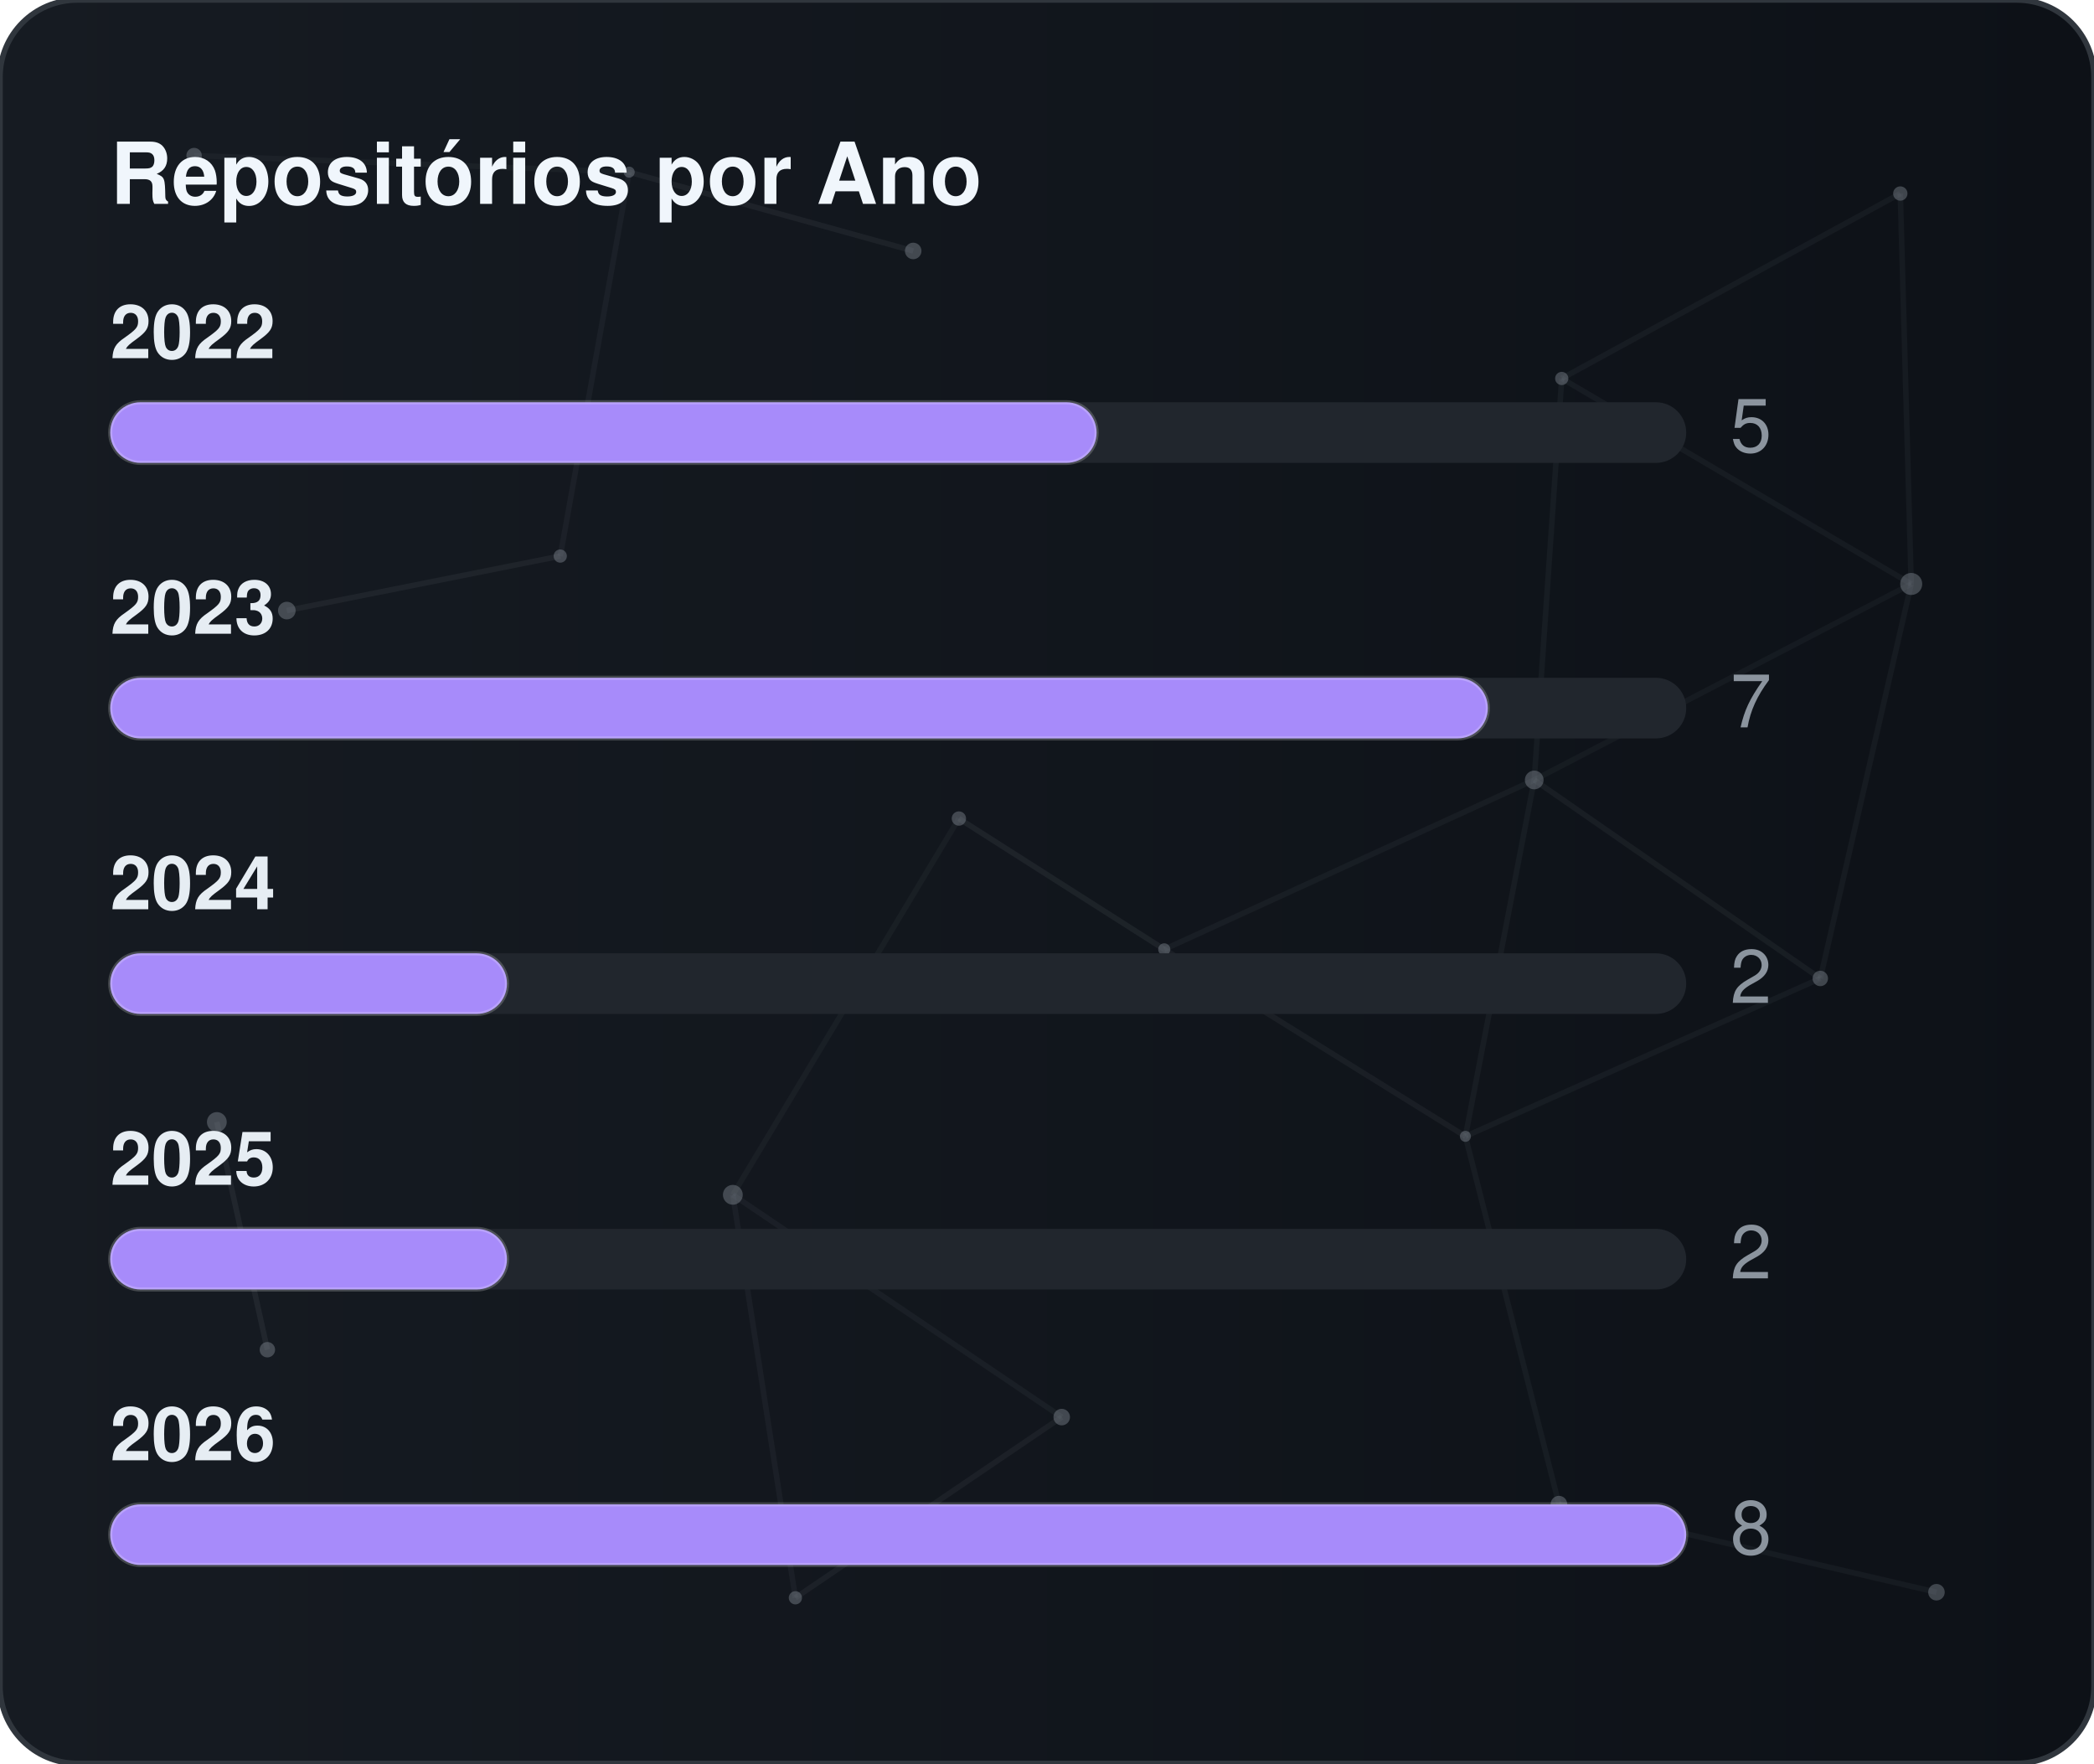
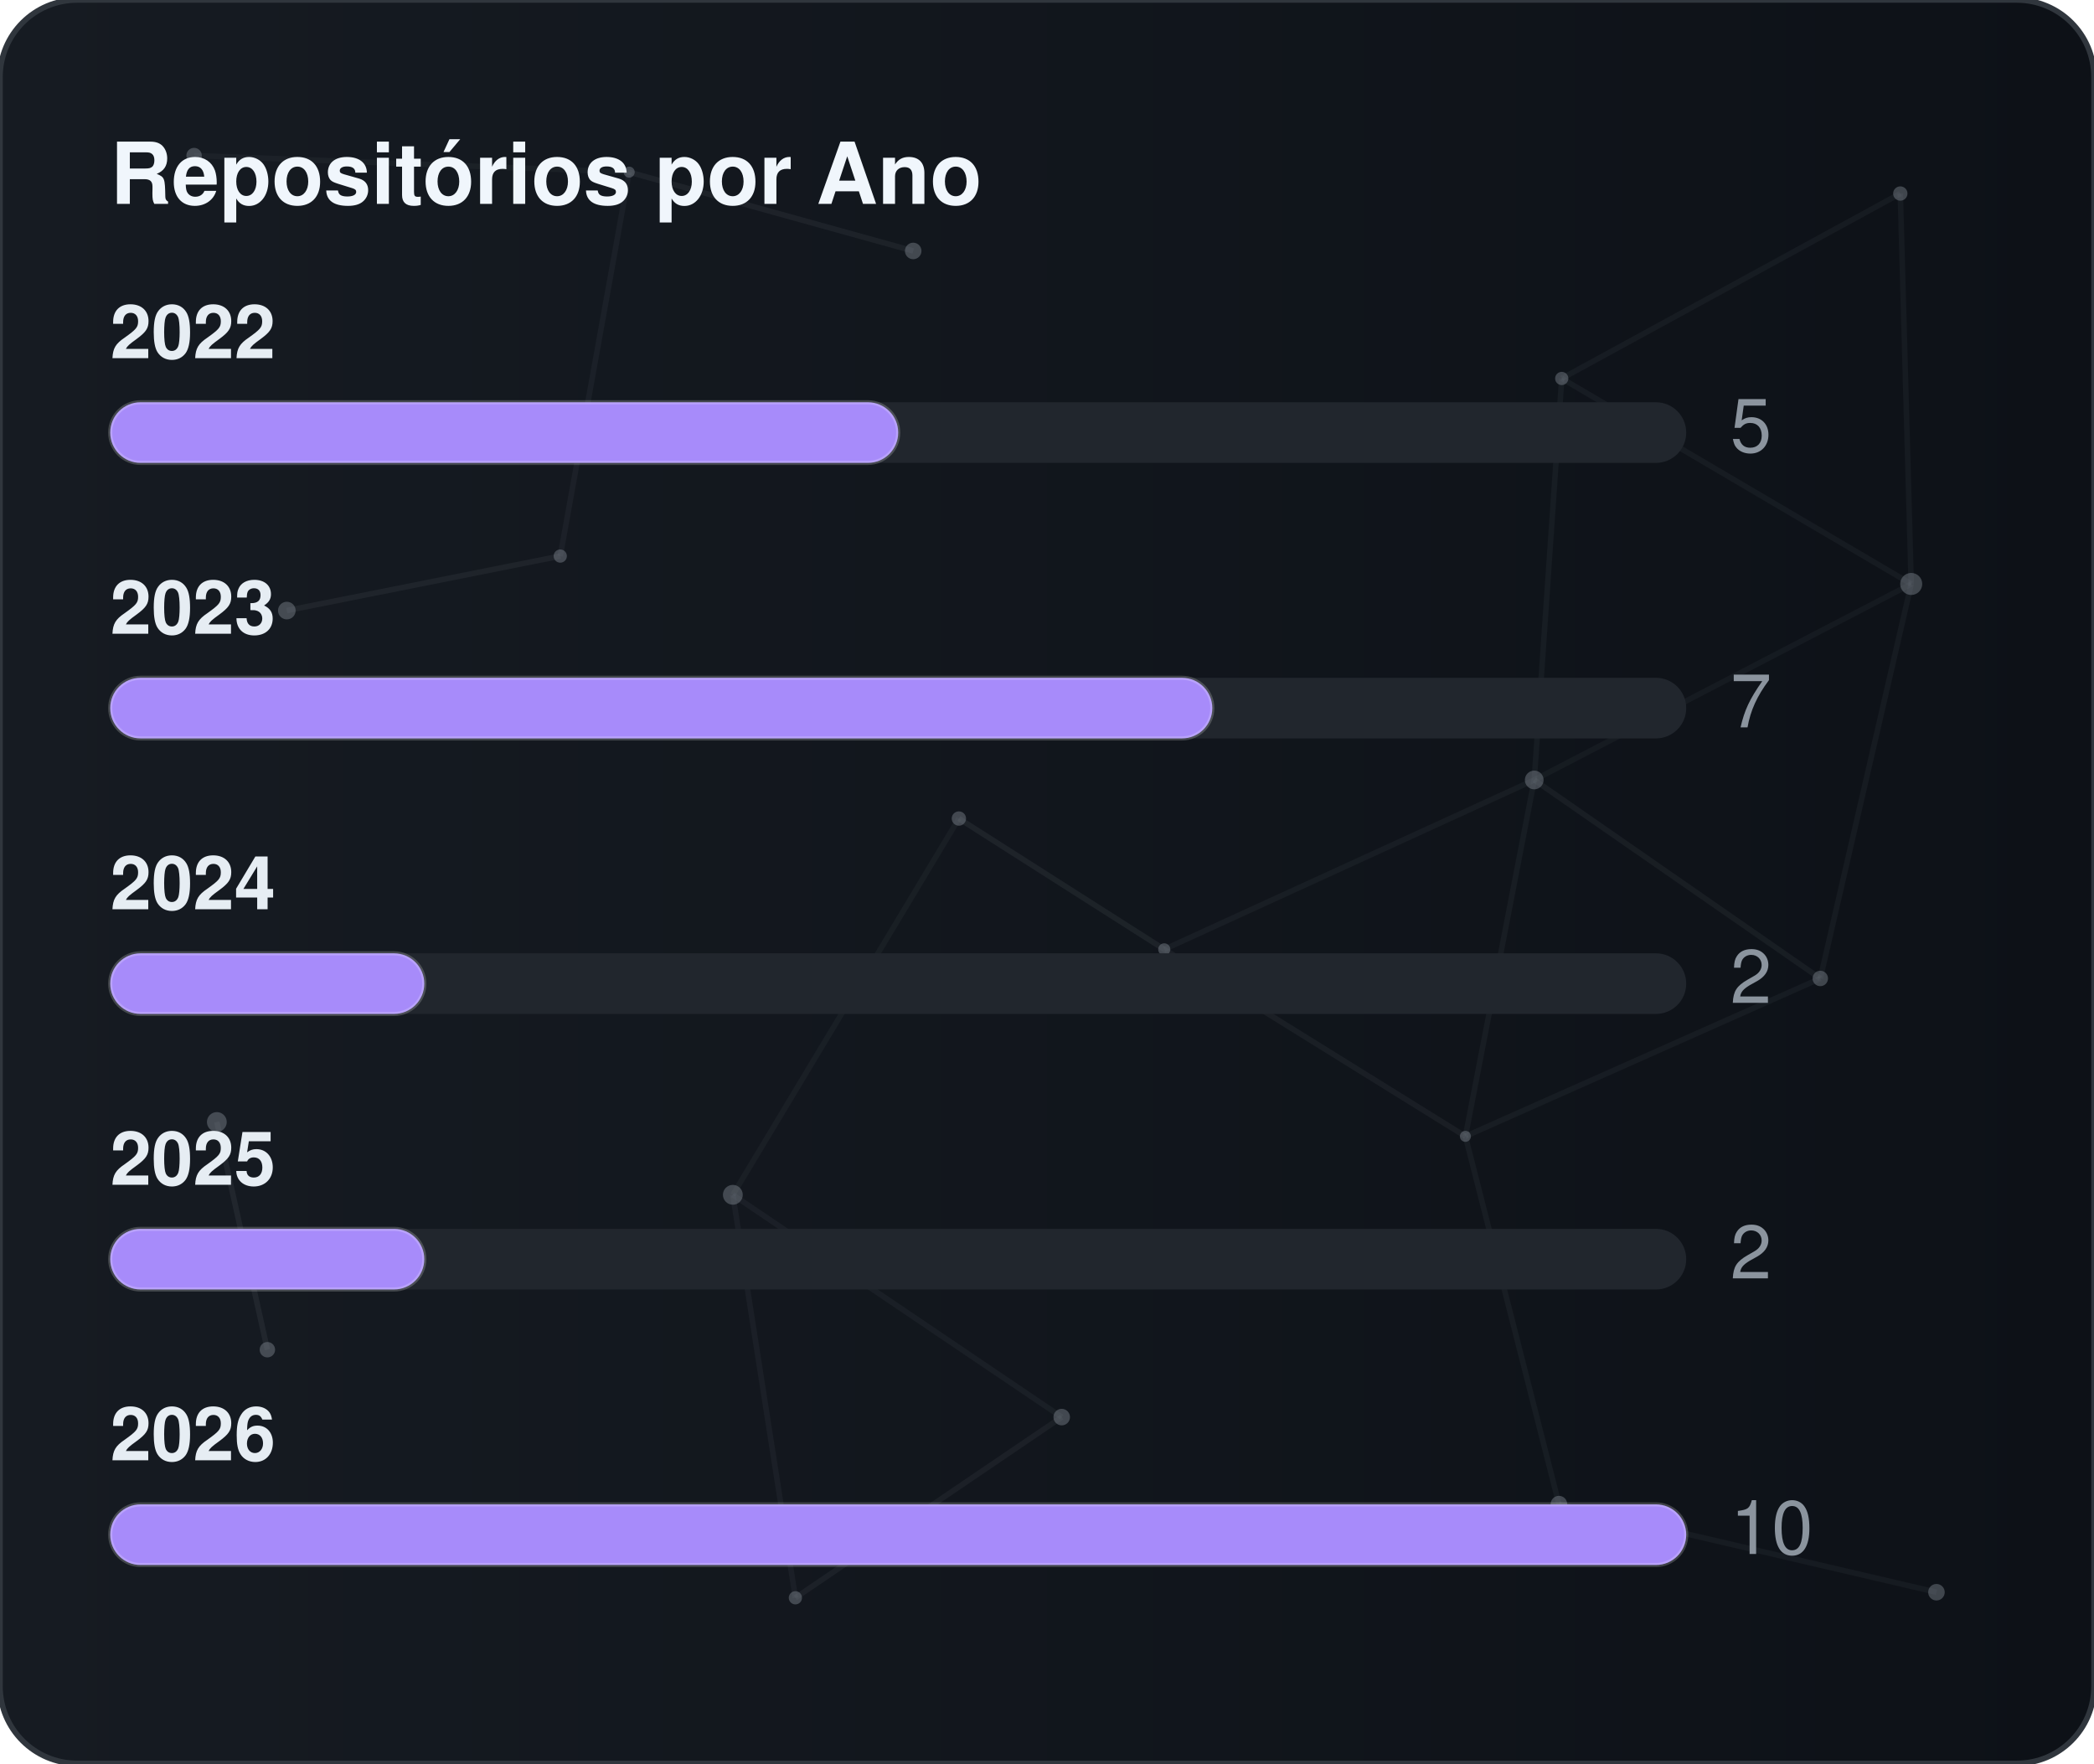
<svg xmlns="http://www.w3.org/2000/svg" width="380" height="320" viewBox="0 0 380 320" role="img" aria-label="Repositórios por Ano">
  <defs>
    <linearGradient id="gradByYear" x1="0%" y1="0%" x2="100%" y2="0%">
      <stop offset="0%" stop-color="#161b22" />
      <stop offset="100%" stop-color="#0d1117" />
    </linearGradient>
    <clipPath id="cardClipgradByYear">
      <rect x="0" y="0" width="380" height="320" rx="14" />
    </clipPath>
  </defs>
  <style>
    text { font-family: -apple-system, BlinkMacSystemFont, "Segoe UI", Helvetica, Arial, sans-serif; font-size: 13.5px; }
    .card { fill: url(#gradByYear); stroke: #30363d; stroke-width: 1; }
    .title { fill: #f0f6fc; font-weight: 700; font-size: 15.5px; }
    .lbl { fill: #e6edf3; font-weight: 600; }
    .val { fill: #8b949e; }
    .track { fill: #21262d; }
    .bar { stroke: rgba(255,255,255,0.2); stroke-width: 0.75; }
  </style>
  <rect x="0" y="0" width="380" height="320" rx="14" class="card" />
  <g clip-path="url(#cardClipgradByYear)">
    <line x1="35.22" y1="28.23" x2="114.18" y2="31.24" stroke="#8b949e" stroke-width="1" opacity="0.06">
      <animate attributeName="x1" values="35.22;35.39;35.22" dur="9.6s" repeatCount="indefinite" />
      <animate attributeName="y1" values="28.23;26.86;28.23" dur="11.5s" repeatCount="indefinite" />
      <animate attributeName="x2" values="114.18;107.41;114.18" dur="10.9s" repeatCount="indefinite" />
      <animate attributeName="y2" values="31.24;28.12;31.24" dur="13.1s" repeatCount="indefinite" />
    </line>
    <line x1="114.18" y1="31.24" x2="165.72" y2="45.54" stroke="#8b949e" stroke-width="1" opacity="0.09">
      <animate attributeName="x1" values="114.18;107.41;114.18" dur="10.9s" repeatCount="indefinite" />
      <animate attributeName="y1" values="31.24;28.12;31.24" dur="13.1s" repeatCount="indefinite" />
      <animate attributeName="x2" values="165.72;156.65;165.72" dur="7.7s" repeatCount="indefinite" />
      <animate attributeName="y2" values="45.54;47.56;45.54" dur="9.2s" repeatCount="indefinite" />
    </line>
    <line x1="114.18" y1="31.24" x2="101.67" y2="100.91" stroke="#8b949e" stroke-width="1" opacity="0.07">
      <animate attributeName="x1" values="114.18;107.41;114.18" dur="10.9s" repeatCount="indefinite" />
      <animate attributeName="y1" values="31.24;28.12;31.24" dur="13.1s" repeatCount="indefinite" />
      <animate attributeName="x2" values="101.67;109.76;101.67" dur="6.4s" repeatCount="indefinite" />
      <animate attributeName="y2" values="100.91;94.52;100.91" dur="7.6s" repeatCount="indefinite" />
    </line>
    <line x1="283.41" y1="68.68" x2="344.85" y2="35.12" stroke="#8b949e" stroke-width="1" opacity="0.07">
      <animate attributeName="x1" values="283.41;282.83;283.41" dur="12.0s" repeatCount="indefinite" />
      <animate attributeName="y1" values="68.68;66.16;68.68" dur="14.4s" repeatCount="indefinite" />
      <animate attributeName="x2" values="344.85;343.1;344.85" dur="9.8s" repeatCount="indefinite" />
      <animate attributeName="y2" values="35.12;30.36;35.12" dur="11.8s" repeatCount="indefinite" />
    </line>
    <line x1="283.41" y1="68.68" x2="278.42" y2="141.54" stroke="#8b949e" stroke-width="1" opacity="0.07">
      <animate attributeName="x1" values="283.41;282.83;283.41" dur="12.0s" repeatCount="indefinite" />
      <animate attributeName="y1" values="68.68;66.16;68.68" dur="14.4s" repeatCount="indefinite" />
      <animate attributeName="x2" values="278.42;271.97;278.42" dur="6.3s" repeatCount="indefinite" />
      <animate attributeName="y2" values="141.54;140.88;141.54" dur="7.5s" repeatCount="indefinite" />
    </line>
    <line x1="283.41" y1="68.68" x2="346.83" y2="105.97" stroke="#8b949e" stroke-width="1" opacity="0.07">
      <animate attributeName="x1" values="283.41;282.83;283.41" dur="12.0s" repeatCount="indefinite" />
      <animate attributeName="y1" values="68.68;66.16;68.68" dur="14.4s" repeatCount="indefinite" />
      <animate attributeName="x2" values="346.83;354.74;346.83" dur="10.4s" repeatCount="indefinite" />
      <animate attributeName="y2" values="105.97;113.25;105.97" dur="12.5s" repeatCount="indefinite" />
    </line>
    <line x1="344.85" y1="35.12" x2="346.83" y2="105.97" stroke="#8b949e" stroke-width="1" opacity="0.07">
      <animate attributeName="x1" values="344.85;343.1;344.85" dur="9.8s" repeatCount="indefinite" />
      <animate attributeName="y1" values="35.12;30.36;35.12" dur="11.8s" repeatCount="indefinite" />
      <animate attributeName="x2" values="346.83;354.74;346.83" dur="10.4s" repeatCount="indefinite" />
      <animate attributeName="y2" values="105.97;113.25;105.97" dur="12.5s" repeatCount="indefinite" />
    </line>
    <line x1="52.05" y1="110.8" x2="101.67" y2="100.91" stroke="#8b949e" stroke-width="1" opacity="0.09">
      <animate attributeName="x1" values="52.05;49.17;52.05" dur="7.9s" repeatCount="indefinite" />
      <animate attributeName="y1" values="110.8;114.75;110.8" dur="9.5s" repeatCount="indefinite" />
      <animate attributeName="x2" values="101.67;109.76;101.67" dur="6.4s" repeatCount="indefinite" />
      <animate attributeName="y2" values="100.91;94.52;100.91" dur="7.6s" repeatCount="indefinite" />
    </line>
    <line x1="174.01" y1="148.54" x2="132.99" y2="216.82" stroke="#8b949e" stroke-width="1" opacity="0.06">
      <animate attributeName="x1" values="174.01;179.31;174.01" dur="7.4s" repeatCount="indefinite" />
      <animate attributeName="y1" values="148.54;150.39;148.54" dur="8.9s" repeatCount="indefinite" />
      <animate attributeName="x2" values="132.99;131.19;132.99" dur="9.7s" repeatCount="indefinite" />
      <animate attributeName="y2" values="216.82;223.91;216.82" dur="11.7s" repeatCount="indefinite" />
    </line>
    <line x1="174.01" y1="148.54" x2="211.28" y2="172.28" stroke="#8b949e" stroke-width="1" opacity="0.10">
      <animate attributeName="x1" values="174.01;179.31;174.01" dur="7.4s" repeatCount="indefinite" />
      <animate attributeName="y1" values="148.54;150.39;148.54" dur="8.9s" repeatCount="indefinite" />
      <animate attributeName="x2" values="211.28;207.15;211.28" dur="8.7s" repeatCount="indefinite" />
      <animate attributeName="y2" values="172.28;167.34;172.28" dur="10.4s" repeatCount="indefinite" />
    </line>
    <line x1="278.42" y1="141.54" x2="346.83" y2="105.97" stroke="#8b949e" stroke-width="1" opacity="0.06">
      <animate attributeName="x1" values="278.42;271.97;278.42" dur="6.3s" repeatCount="indefinite" />
      <animate attributeName="y1" values="141.54;140.88;141.54" dur="7.5s" repeatCount="indefinite" />
      <animate attributeName="x2" values="346.83;354.74;346.83" dur="10.4s" repeatCount="indefinite" />
      <animate attributeName="y2" values="105.97;113.25;105.97" dur="12.5s" repeatCount="indefinite" />
    </line>
    <line x1="278.42" y1="141.54" x2="211.28" y2="172.28" stroke="#8b949e" stroke-width="1" opacity="0.07">
      <animate attributeName="x1" values="278.42;271.97;278.42" dur="6.3s" repeatCount="indefinite" />
      <animate attributeName="y1" values="141.54;140.88;141.54" dur="7.5s" repeatCount="indefinite" />
      <animate attributeName="x2" values="211.28;207.15;211.28" dur="8.7s" repeatCount="indefinite" />
      <animate attributeName="y2" values="172.28;167.34;172.28" dur="10.4s" repeatCount="indefinite" />
    </line>
    <line x1="278.42" y1="141.54" x2="265.93" y2="206.21" stroke="#8b949e" stroke-width="1" opacity="0.07">
      <animate attributeName="x1" values="278.42;271.97;278.42" dur="6.3s" repeatCount="indefinite" />
      <animate attributeName="y1" values="141.54;140.88;141.54" dur="7.5s" repeatCount="indefinite" />
      <animate attributeName="x2" values="265.93;263.56;265.93" dur="8.0s" repeatCount="indefinite" />
      <animate attributeName="y2" values="206.21;213.6;206.21" dur="9.6s" repeatCount="indefinite" />
    </line>
    <line x1="278.42" y1="141.54" x2="330.33" y2="177.56" stroke="#8b949e" stroke-width="1" opacity="0.08">
      <animate attributeName="x1" values="278.42;271.97;278.42" dur="6.3s" repeatCount="indefinite" />
      <animate attributeName="y1" values="141.54;140.88;141.54" dur="7.5s" repeatCount="indefinite" />
      <animate attributeName="x2" values="330.33;321.23;330.33" dur="10.7s" repeatCount="indefinite" />
      <animate attributeName="y2" values="177.56;172.27;177.56" dur="12.8s" repeatCount="indefinite" />
    </line>
    <line x1="346.83" y1="105.97" x2="330.33" y2="177.56" stroke="#8b949e" stroke-width="1" opacity="0.07">
      <animate attributeName="x1" values="346.83;354.74;346.83" dur="10.4s" repeatCount="indefinite" />
      <animate attributeName="y1" values="105.97;113.25;105.97" dur="12.5s" repeatCount="indefinite" />
      <animate attributeName="x2" values="330.33;321.23;330.33" dur="10.7s" repeatCount="indefinite" />
      <animate attributeName="y2" values="177.56;172.27;177.56" dur="12.8s" repeatCount="indefinite" />
    </line>
    <line x1="39.35" y1="203.61" x2="48.52" y2="244.93" stroke="#8b949e" stroke-width="1" opacity="0.10">
      <animate attributeName="x1" values="39.35;29.72;39.35" dur="11.8s" repeatCount="indefinite" />
      <animate attributeName="y1" values="203.61;200.24;203.61" dur="14.2s" repeatCount="indefinite" />
      <animate attributeName="x2" values="48.52;44.33;48.52" dur="11.9s" repeatCount="indefinite" />
      <animate attributeName="y2" values="244.93;238.49;244.93" dur="14.3s" repeatCount="indefinite" />
    </line>
    <line x1="132.99" y1="216.82" x2="144.34" y2="289.95" stroke="#8b949e" stroke-width="1" opacity="0.07">
      <animate attributeName="x1" values="132.99;131.19;132.99" dur="9.7s" repeatCount="indefinite" />
      <animate attributeName="y1" values="216.82;223.91;216.82" dur="11.7s" repeatCount="indefinite" />
      <animate attributeName="x2" values="144.34;138.5;144.34" dur="6.3s" repeatCount="indefinite" />
      <animate attributeName="y2" values="289.95;282.9;289.95" dur="7.6s" repeatCount="indefinite" />
    </line>
    <line x1="132.99" y1="216.82" x2="192.67" y2="257.16" stroke="#8b949e" stroke-width="1" opacity="0.07">
      <animate attributeName="x1" values="132.99;131.19;132.99" dur="9.7s" repeatCount="indefinite" />
      <animate attributeName="y1" values="216.82;223.91;216.82" dur="11.7s" repeatCount="indefinite" />
      <animate attributeName="x2" values="192.67;196.2;192.67" dur="6.2s" repeatCount="indefinite" />
      <animate attributeName="y2" values="257.16;251.56;257.16" dur="7.5s" repeatCount="indefinite" />
    </line>
    <line x1="211.28" y1="172.28" x2="265.93" y2="206.21" stroke="#8b949e" stroke-width="1" opacity="0.08">
      <animate attributeName="x1" values="211.28;207.15;211.28" dur="8.7s" repeatCount="indefinite" />
      <animate attributeName="y1" values="172.28;167.34;172.28" dur="10.4s" repeatCount="indefinite" />
      <animate attributeName="x2" values="265.93;263.56;265.93" dur="8.0s" repeatCount="indefinite" />
      <animate attributeName="y2" values="206.21;213.6;206.21" dur="9.6s" repeatCount="indefinite" />
    </line>
    <line x1="265.93" y1="206.21" x2="330.33" y2="177.56" stroke="#8b949e" stroke-width="1" opacity="0.07">
      <animate attributeName="x1" values="265.93;263.56;265.93" dur="8.0s" repeatCount="indefinite" />
      <animate attributeName="y1" values="206.21;213.6;206.21" dur="9.6s" repeatCount="indefinite" />
      <animate attributeName="x2" values="330.33;321.23;330.33" dur="10.7s" repeatCount="indefinite" />
      <animate attributeName="y2" values="177.56;172.27;177.56" dur="12.8s" repeatCount="indefinite" />
    </line>
    <line x1="265.93" y1="206.21" x2="282.9" y2="272.95" stroke="#8b949e" stroke-width="1" opacity="0.07">
      <animate attributeName="x1" values="265.93;263.56;265.93" dur="8.0s" repeatCount="indefinite" />
      <animate attributeName="y1" values="206.21;213.6;206.21" dur="9.6s" repeatCount="indefinite" />
      <animate attributeName="x2" values="282.9;277.88;282.9" dur="6.7s" repeatCount="indefinite" />
      <animate attributeName="y2" values="272.95;280.91;272.95" dur="8.1s" repeatCount="indefinite" />
    </line>
    <line x1="144.34" y1="289.95" x2="192.67" y2="257.16" stroke="#8b949e" stroke-width="1" opacity="0.08">
      <animate attributeName="x1" values="144.34;138.5;144.34" dur="6.3s" repeatCount="indefinite" />
      <animate attributeName="y1" values="289.95;282.9;289.95" dur="7.6s" repeatCount="indefinite" />
      <animate attributeName="x2" values="192.67;196.2;192.67" dur="6.2s" repeatCount="indefinite" />
      <animate attributeName="y2" values="257.16;251.56;257.16" dur="7.5s" repeatCount="indefinite" />
    </line>
    <line x1="282.9" y1="272.95" x2="351.41" y2="288.94" stroke="#8b949e" stroke-width="1" opacity="0.07">
      <animate attributeName="x1" values="282.9;277.88;282.9" dur="6.7s" repeatCount="indefinite" />
      <animate attributeName="y1" values="272.95;280.91;272.95" dur="8.1s" repeatCount="indefinite" />
      <animate attributeName="x2" values="351.41;356.89;351.41" dur="11.9s" repeatCount="indefinite" />
      <animate attributeName="y2" values="288.94;287.49;288.94" dur="14.3s" repeatCount="indefinite" />
    </line>
    <circle cx="35.22" cy="28.23" r="1.4" fill="#8b949e" opacity="0.40">
      <animate attributeName="cx" values="35.22;35.39;35.22" dur="9.6s" repeatCount="indefinite" />
      <animate attributeName="cy" values="28.23;26.86;28.23" dur="11.5s" repeatCount="indefinite" />
    </circle>
    <circle cx="114.18" cy="31.24" r="1.0" fill="#8b949e" opacity="0.40">
      <animate attributeName="cx" values="114.18;107.41;114.18" dur="10.9s" repeatCount="indefinite" />
      <animate attributeName="cy" values="31.24;28.12;31.24" dur="13.1s" repeatCount="indefinite" />
    </circle>
    <circle cx="165.72" cy="45.54" r="1.5" fill="#8b949e" opacity="0.40">
      <animate attributeName="cx" values="165.72;156.65;165.72" dur="7.7s" repeatCount="indefinite" />
      <animate attributeName="cy" values="45.54;47.56;45.54" dur="9.2s" repeatCount="indefinite" />
    </circle>
    <circle cx="283.41" cy="68.68" r="1.2" fill="#8b949e" opacity="0.40">
      <animate attributeName="cx" values="283.41;282.83;283.41" dur="12.0s" repeatCount="indefinite" />
      <animate attributeName="cy" values="68.68;66.16;68.68" dur="14.4s" repeatCount="indefinite" />
    </circle>
    <circle cx="344.85" cy="35.12" r="1.3" fill="#8b949e" opacity="0.40">
      <animate attributeName="cx" values="344.85;343.1;344.85" dur="9.8s" repeatCount="indefinite" />
      <animate attributeName="cy" values="35.12;30.36;35.12" dur="11.8s" repeatCount="indefinite" />
    </circle>
    <circle cx="52.05" cy="110.8" r="1.6" fill="#8b949e" opacity="0.40">
      <animate attributeName="cx" values="52.05;49.17;52.05" dur="7.9s" repeatCount="indefinite" />
      <animate attributeName="cy" values="110.8;114.75;110.8" dur="9.5s" repeatCount="indefinite" />
    </circle>
    <circle cx="101.67" cy="100.91" r="1.2" fill="#8b949e" opacity="0.40">
      <animate attributeName="cx" values="101.67;109.76;101.67" dur="6.4s" repeatCount="indefinite" />
      <animate attributeName="cy" values="100.91;94.52;100.91" dur="7.6s" repeatCount="indefinite" />
    </circle>
    <circle cx="174.01" cy="148.54" r="1.3" fill="#8b949e" opacity="0.40">
      <animate attributeName="cx" values="174.01;179.31;174.01" dur="7.4s" repeatCount="indefinite" />
      <animate attributeName="cy" values="148.54;150.39;148.54" dur="8.9s" repeatCount="indefinite" />
    </circle>
    <circle cx="278.42" cy="141.54" r="1.7" fill="#8b949e" opacity="0.40">
      <animate attributeName="cx" values="278.42;271.97;278.42" dur="6.3s" repeatCount="indefinite" />
      <animate attributeName="cy" values="141.54;140.88;141.54" dur="7.5s" repeatCount="indefinite" />
    </circle>
    <circle cx="346.83" cy="105.97" r="2.0" fill="#8b949e" opacity="0.40">
      <animate attributeName="cx" values="346.83;354.74;346.83" dur="10.4s" repeatCount="indefinite" />
      <animate attributeName="cy" values="105.97;113.25;105.97" dur="12.5s" repeatCount="indefinite" />
    </circle>
    <circle cx="39.35" cy="203.61" r="1.8" fill="#8b949e" opacity="0.40">
      <animate attributeName="cx" values="39.35;29.72;39.35" dur="11.8s" repeatCount="indefinite" />
      <animate attributeName="cy" values="203.61;200.24;203.61" dur="14.2s" repeatCount="indefinite" />
    </circle>
    <circle cx="132.99" cy="216.82" r="1.8" fill="#8b949e" opacity="0.40">
      <animate attributeName="cx" values="132.99;131.19;132.99" dur="9.7s" repeatCount="indefinite" />
      <animate attributeName="cy" values="216.82;223.91;216.82" dur="11.7s" repeatCount="indefinite" />
    </circle>
    <circle cx="211.28" cy="172.28" r="1.1" fill="#8b949e" opacity="0.40">
      <animate attributeName="cx" values="211.28;207.15;211.28" dur="8.7s" repeatCount="indefinite" />
      <animate attributeName="cy" values="172.28;167.34;172.28" dur="10.4s" repeatCount="indefinite" />
    </circle>
    <circle cx="265.93" cy="206.21" r="1.0" fill="#8b949e" opacity="0.40">
      <animate attributeName="cx" values="265.93;263.56;265.93" dur="8.0s" repeatCount="indefinite" />
      <animate attributeName="cy" values="206.21;213.6;206.21" dur="9.6s" repeatCount="indefinite" />
    </circle>
    <circle cx="330.33" cy="177.56" r="1.4" fill="#8b949e" opacity="0.40">
      <animate attributeName="cx" values="330.33;321.23;330.33" dur="10.7s" repeatCount="indefinite" />
      <animate attributeName="cy" values="177.56;172.27;177.56" dur="12.8s" repeatCount="indefinite" />
    </circle>
    <circle cx="48.52" cy="244.93" r="1.4" fill="#8b949e" opacity="0.40">
      <animate attributeName="cx" values="48.52;44.33;48.52" dur="11.9s" repeatCount="indefinite" />
      <animate attributeName="cy" values="244.93;238.49;244.93" dur="14.3s" repeatCount="indefinite" />
    </circle>
    <circle cx="144.34" cy="289.95" r="1.2" fill="#8b949e" opacity="0.40">
      <animate attributeName="cx" values="144.34;138.5;144.34" dur="6.3s" repeatCount="indefinite" />
      <animate attributeName="cy" values="289.95;282.9;289.95" dur="7.6s" repeatCount="indefinite" />
    </circle>
    <circle cx="192.67" cy="257.16" r="1.5" fill="#8b949e" opacity="0.40">
      <animate attributeName="cx" values="192.67;196.2;192.67" dur="6.2s" repeatCount="indefinite" />
      <animate attributeName="cy" values="257.16;251.56;257.16" dur="7.5s" repeatCount="indefinite" />
    </circle>
    <circle cx="282.9" cy="272.95" r="1.5" fill="#8b949e" opacity="0.40">
      <animate attributeName="cx" values="282.9;277.88;282.9" dur="6.7s" repeatCount="indefinite" />
      <animate attributeName="cy" values="272.95;280.91;272.95" dur="8.1s" repeatCount="indefinite" />
    </circle>
    <circle cx="351.41" cy="288.94" r="1.5" fill="#8b949e" opacity="0.40">
      <animate attributeName="cx" values="351.41;356.89;351.41" dur="11.9s" repeatCount="indefinite" />
      <animate attributeName="cy" values="288.94;287.49;288.94" dur="14.3s" repeatCount="indefinite" />
    </circle>
  </g>
  <text x="20" y="37" class="title">Repositórios por Ano</text>
  <text x="20" y="65" class="lbl">2022</text>
  <rect x="20" y="73" width="286" height="11" rx="5.5" class="track" />
-   <rect x="20" y="73" width="179" height="11" rx="5.5" fill="#a78bfa" class="bar" />
+   <rect x="20" y="73" width="143" height="11" rx="5.5" fill="#a78bfa" class="bar" />
  <text x="314" y="82" class="val">5</text>
  <text x="20" y="115" class="lbl">2023</text>
  <rect x="20" y="123" width="286" height="11" rx="5.5" class="track" />
-   <rect x="20" y="123" width="250" height="11" rx="5.5" fill="#a78bfa" class="bar" />
+   <rect x="20" y="123" width="200" height="11" rx="5.5" fill="#a78bfa" class="bar" />
  <text x="314" y="132" class="val">7</text>
  <text x="20" y="165" class="lbl">2024</text>
  <rect x="20" y="173" width="286" height="11" rx="5.5" class="track" />
-   <rect x="20" y="173" width="72" height="11" rx="5.5" fill="#a78bfa" class="bar" />
+   <rect x="20" y="173" width="57" height="11" rx="5.5" fill="#a78bfa" class="bar" />
  <text x="314" y="182" class="val">2</text>
  <text x="20" y="215" class="lbl">2025</text>
  <rect x="20" y="223" width="286" height="11" rx="5.5" class="track" />
-   <rect x="20" y="223" width="72" height="11" rx="5.5" fill="#a78bfa" class="bar" />
+   <rect x="20" y="223" width="57" height="11" rx="5.5" fill="#a78bfa" class="bar" />
  <text x="314" y="232" class="val">2</text>
  <text x="20" y="265" class="lbl">2026</text>
  <rect x="20" y="273" width="286" height="11" rx="5.5" class="track" />
  <rect x="20" y="273" width="286" height="11" rx="5.5" fill="#a78bfa" class="bar" />
-   <text x="314" y="282" class="val">8</text>
+   <text x="314" y="282" class="val">10</text>
</svg>
